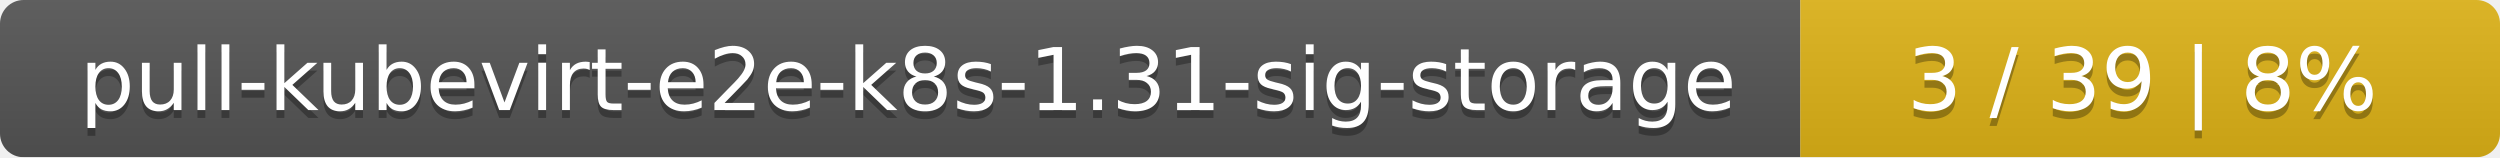
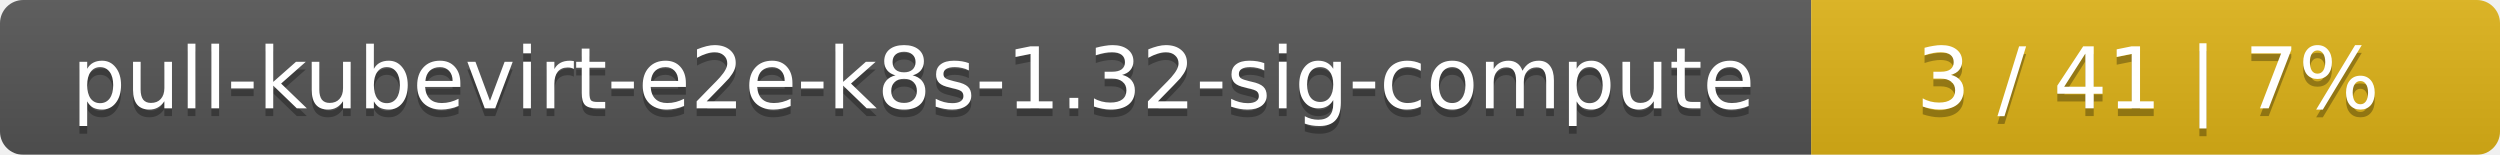
- <svg xmlns="http://www.w3.org/2000/svg" width="318" height="20">
+ <svg xmlns="http://www.w3.org/2000/svg" width="323" height="20">
  <linearGradient id="smooth" x2="0" y2="100%">
    <stop offset="0" stop-color="#bbb" stop-opacity=".1" />
    <stop offset="1" stop-opacity=".1" />
  </linearGradient>
  <mask id="round">
-     <rect width="318" height="20" rx="3" fill="#fff" />
+     <rect width="323" height="20" rx="3" fill="#fff" />
  </mask>
  <g mask="url(#round)">
-     <rect width="229" height="20" fill="#555" />
-     <rect x="229" width="89" height="20" fill="#dfb317" />
-     <rect width="318" height="20" fill="url(#smooth)" />
+     <rect width="234" height="20" fill="#555" />
+     <rect x="234" width="89" height="20" fill="#dfb317" />
+     <rect width="323" height="20" fill="url(#smooth)" />
  </g>
  <g fill="#fff" text-anchor="middle" font-family="DejaVu Sans,Verdana,Geneva,sans-serif" font-size="11">
-     <text x="115.5" y="15" fill="#010101" fill-opacity=".3">pull-kubevirt-e2e-k8s-1.31-sig-storage</text>
-     <text x="115.5" y="14">pull-kubevirt-e2e-k8s-1.31-sig-storage</text>
-     <text x="272.5" y="15" fill="#010101" fill-opacity=".3">3 / 39    |    8%</text>
-     <text x="272.5" y="14">3 / 39    |    8%</text>
+     <text x="118" y="15" fill="#010101" fill-opacity=".3">pull-kubevirt-e2e-k8s-1.32-sig-compute</text>
+     <text x="118" y="14">pull-kubevirt-e2e-k8s-1.32-sig-compute</text>
+     <text x="277.5" y="15" fill="#010101" fill-opacity=".3">3 / 41    |    7%</text>
+     <text x="277.5" y="14">3 / 41    |    7%</text>
  </g>
</svg>
